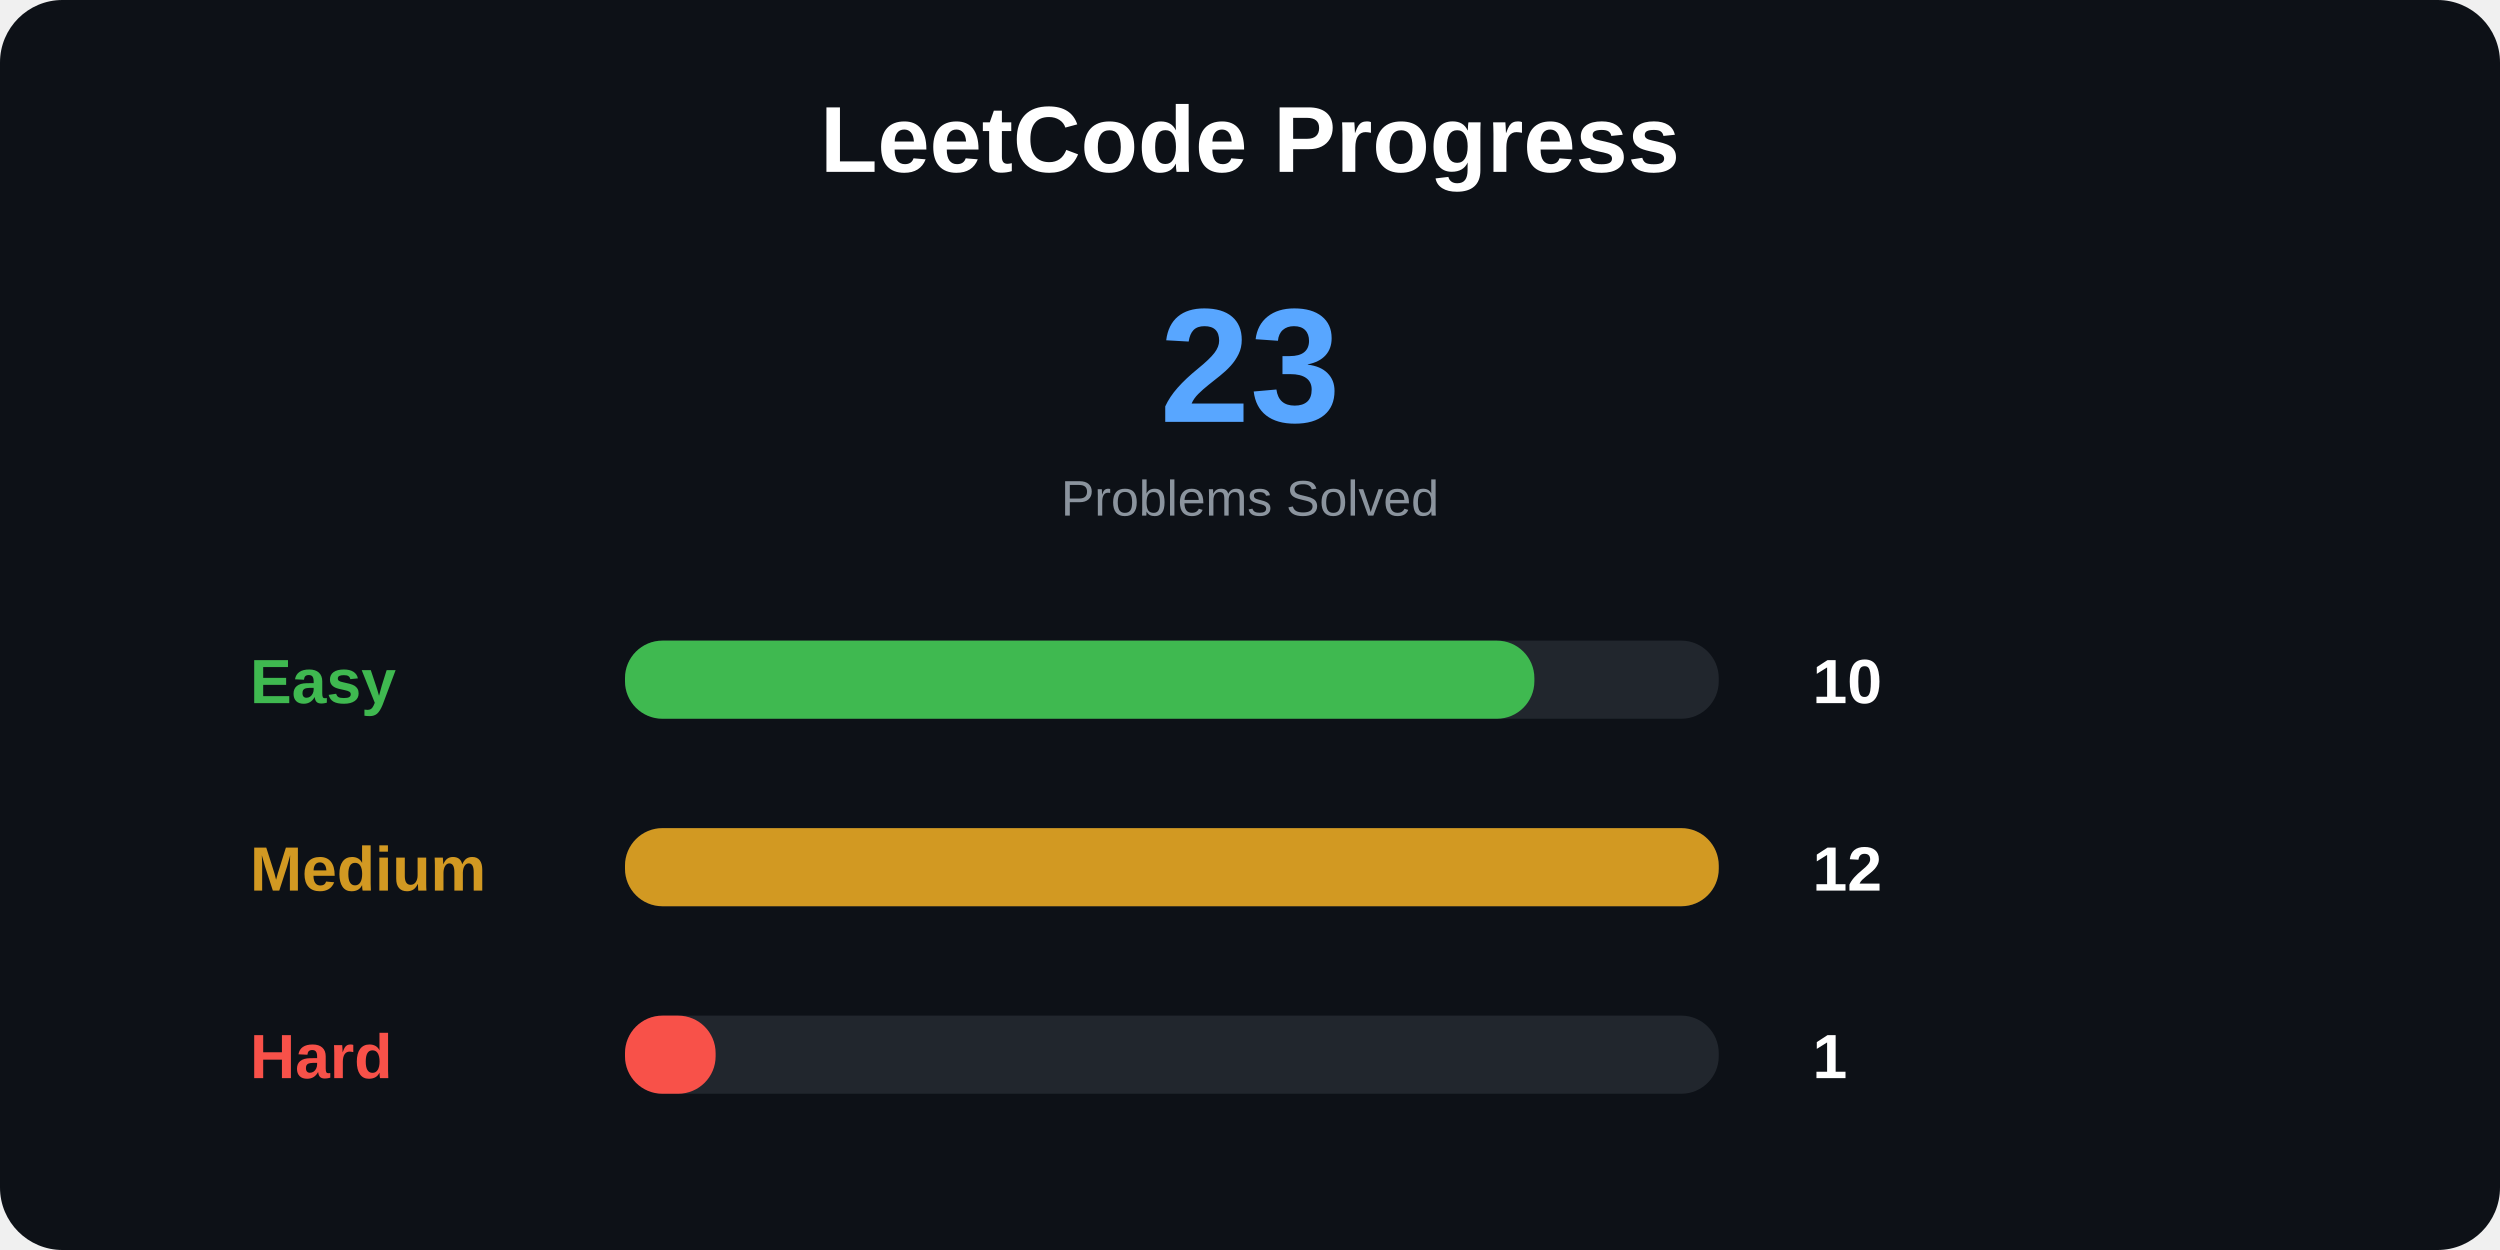
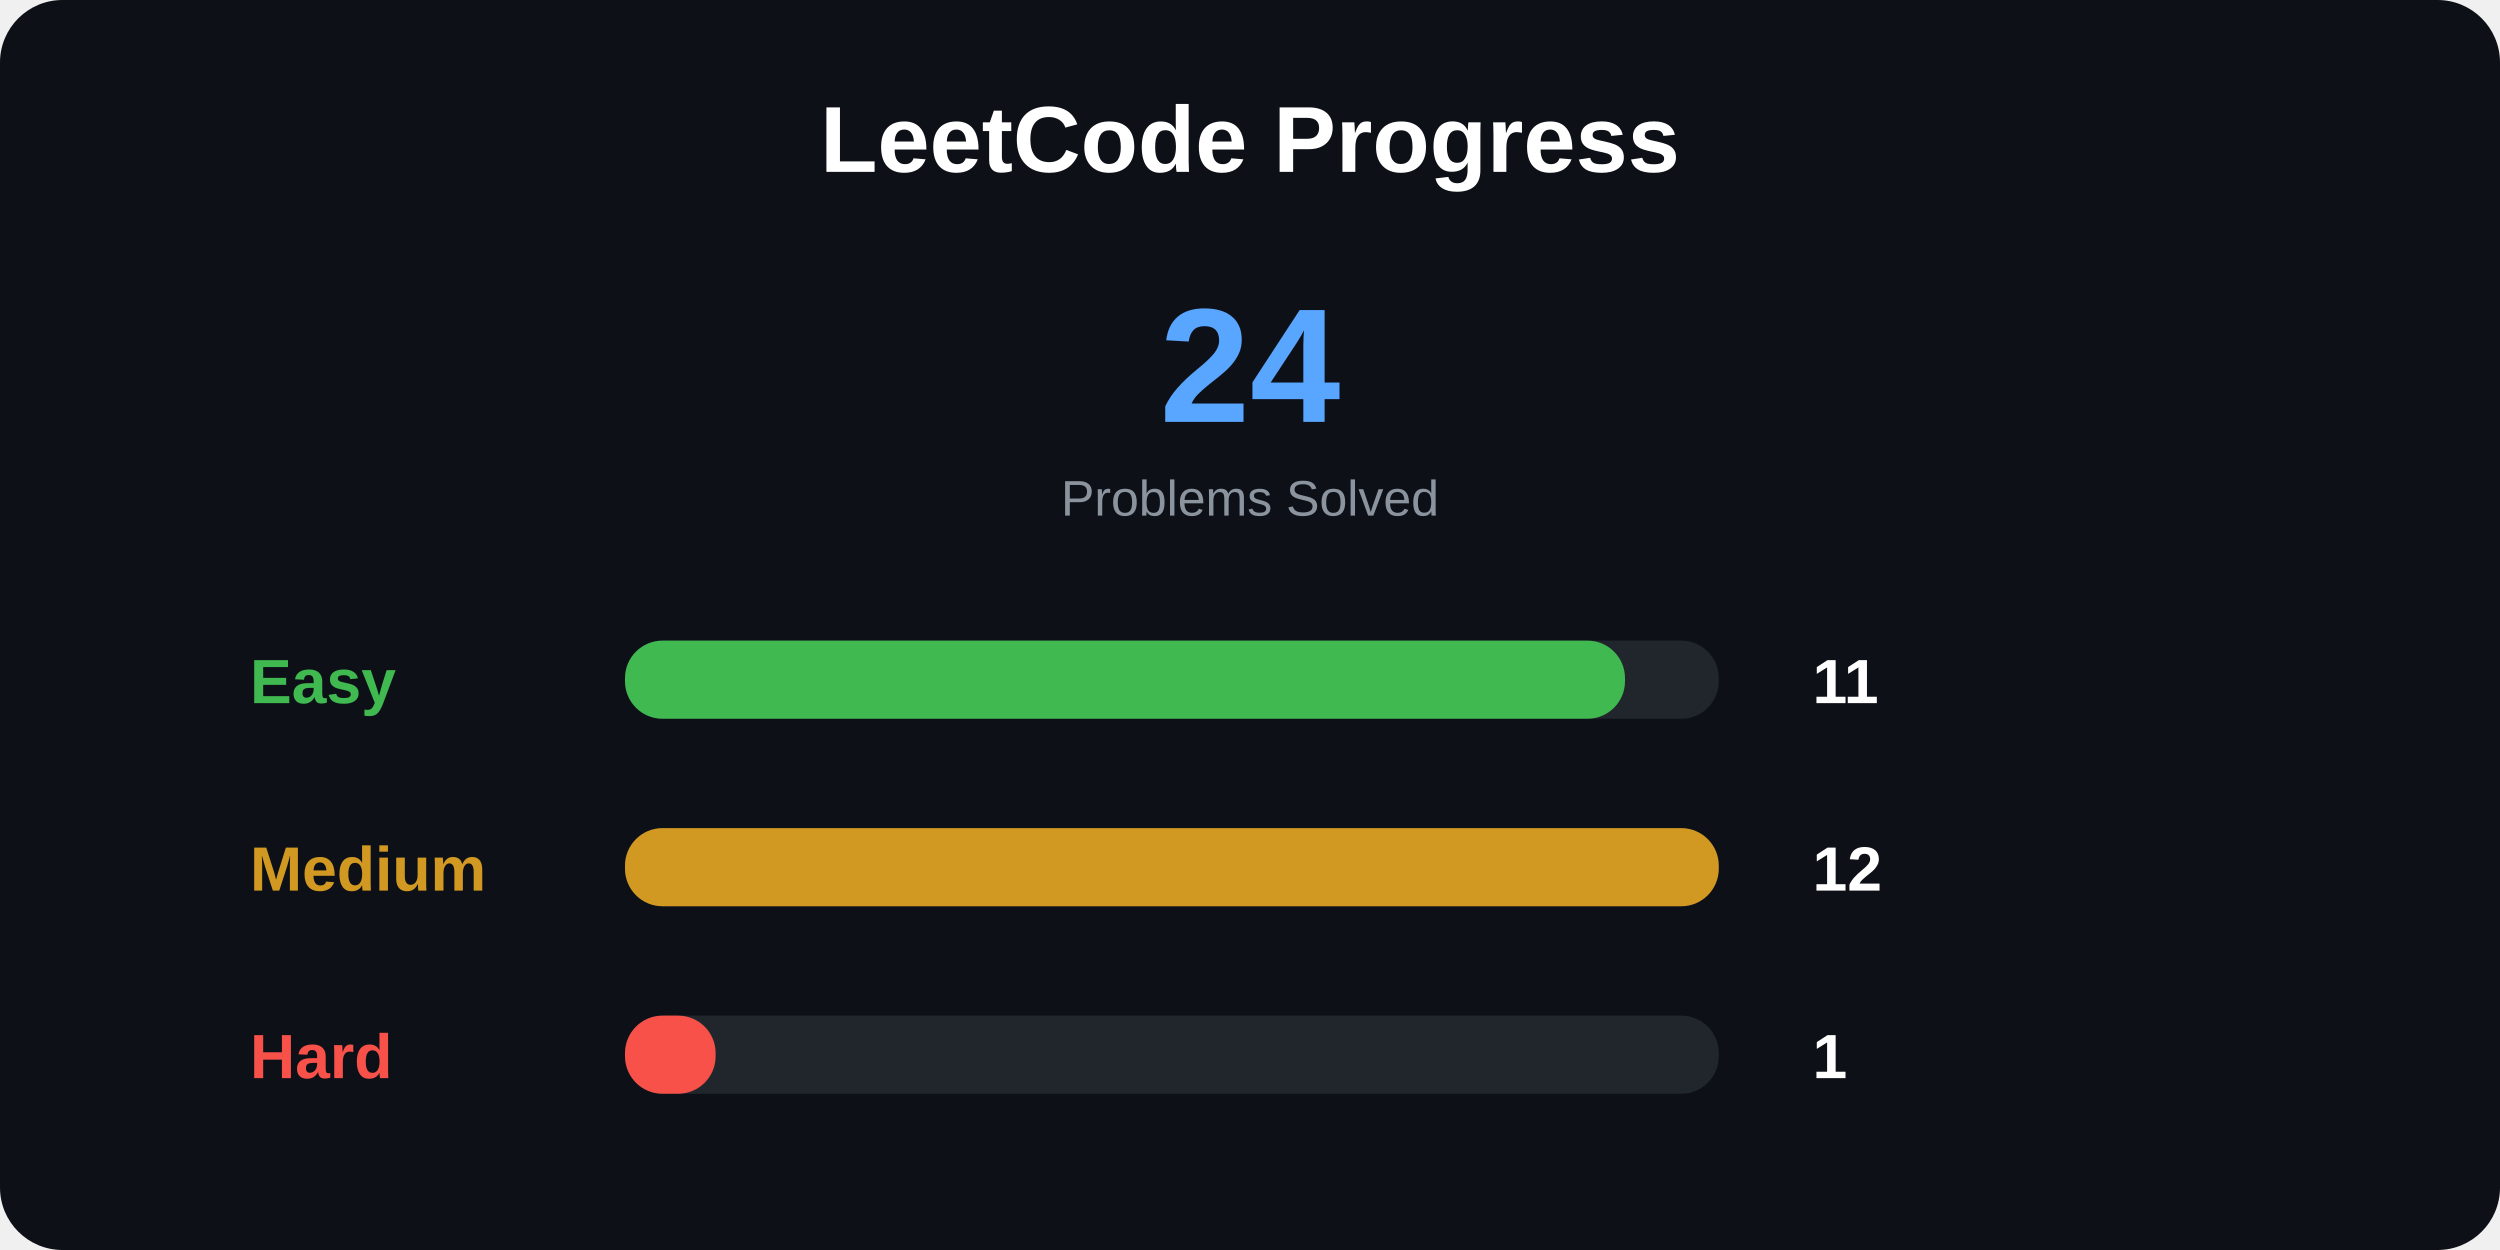
<svg xmlns="http://www.w3.org/2000/svg" width="800" height="400">
  <style>
.title {
    font: bold 30px Arial;
}

.total {
    font: bold 52px Arial;
}

.label {
    font: bold 20px Arial;
}

.number {
    font: bold 20px Arial;
}

.small {
    font: 16px Arial;
}
</style>
  <rect width="100%" height="100%" rx="20" fill="#0d1117" />
  <text x="400" y="55" text-anchor="middle" class="title" fill="white">
LeetCode Progress
</text>
  <text x="400" y="135" text-anchor="middle" class="total" fill="#58a6ff">
- 23
+ 24
</text>
  <text x="400" y="165" text-anchor="middle" class="small" fill="#8b949e">
Problems Solved
</text>
  <text x="80" y="225" class="label" fill="#3fb950">
Easy
</text>
  <rect x="200" y="205" width="350" height="25" rx="12" fill="#21262d" />
-   <rect x="200" y="205" width="291" height="25" rx="12" fill="#3fb950" />
+   <rect x="200" y="205" width="320" height="25" rx="12" fill="#3fb950" />
  <text x="580" y="225" class="number" fill="white">
- 10
+ 11
</text>
  <text x="80" y="285" class="label" fill="#d29922">
Medium
</text>
  <rect x="200" y="265" width="350" height="25" rx="12" fill="#21262d" />
  <rect x="200" y="265" width="350" height="25" rx="12" fill="#d29922" />
  <text x="580" y="285" class="number" fill="white">
12
</text>
  <text x="80" y="345" class="label" fill="#f85149">
Hard
</text>
  <rect x="200" y="325" width="350" height="25" rx="12" fill="#21262d" />
  <rect x="200" y="325" width="29" height="25" rx="12" fill="#f85149" />
  <text x="580" y="345" class="number" fill="white">
1
</text>
</svg>
